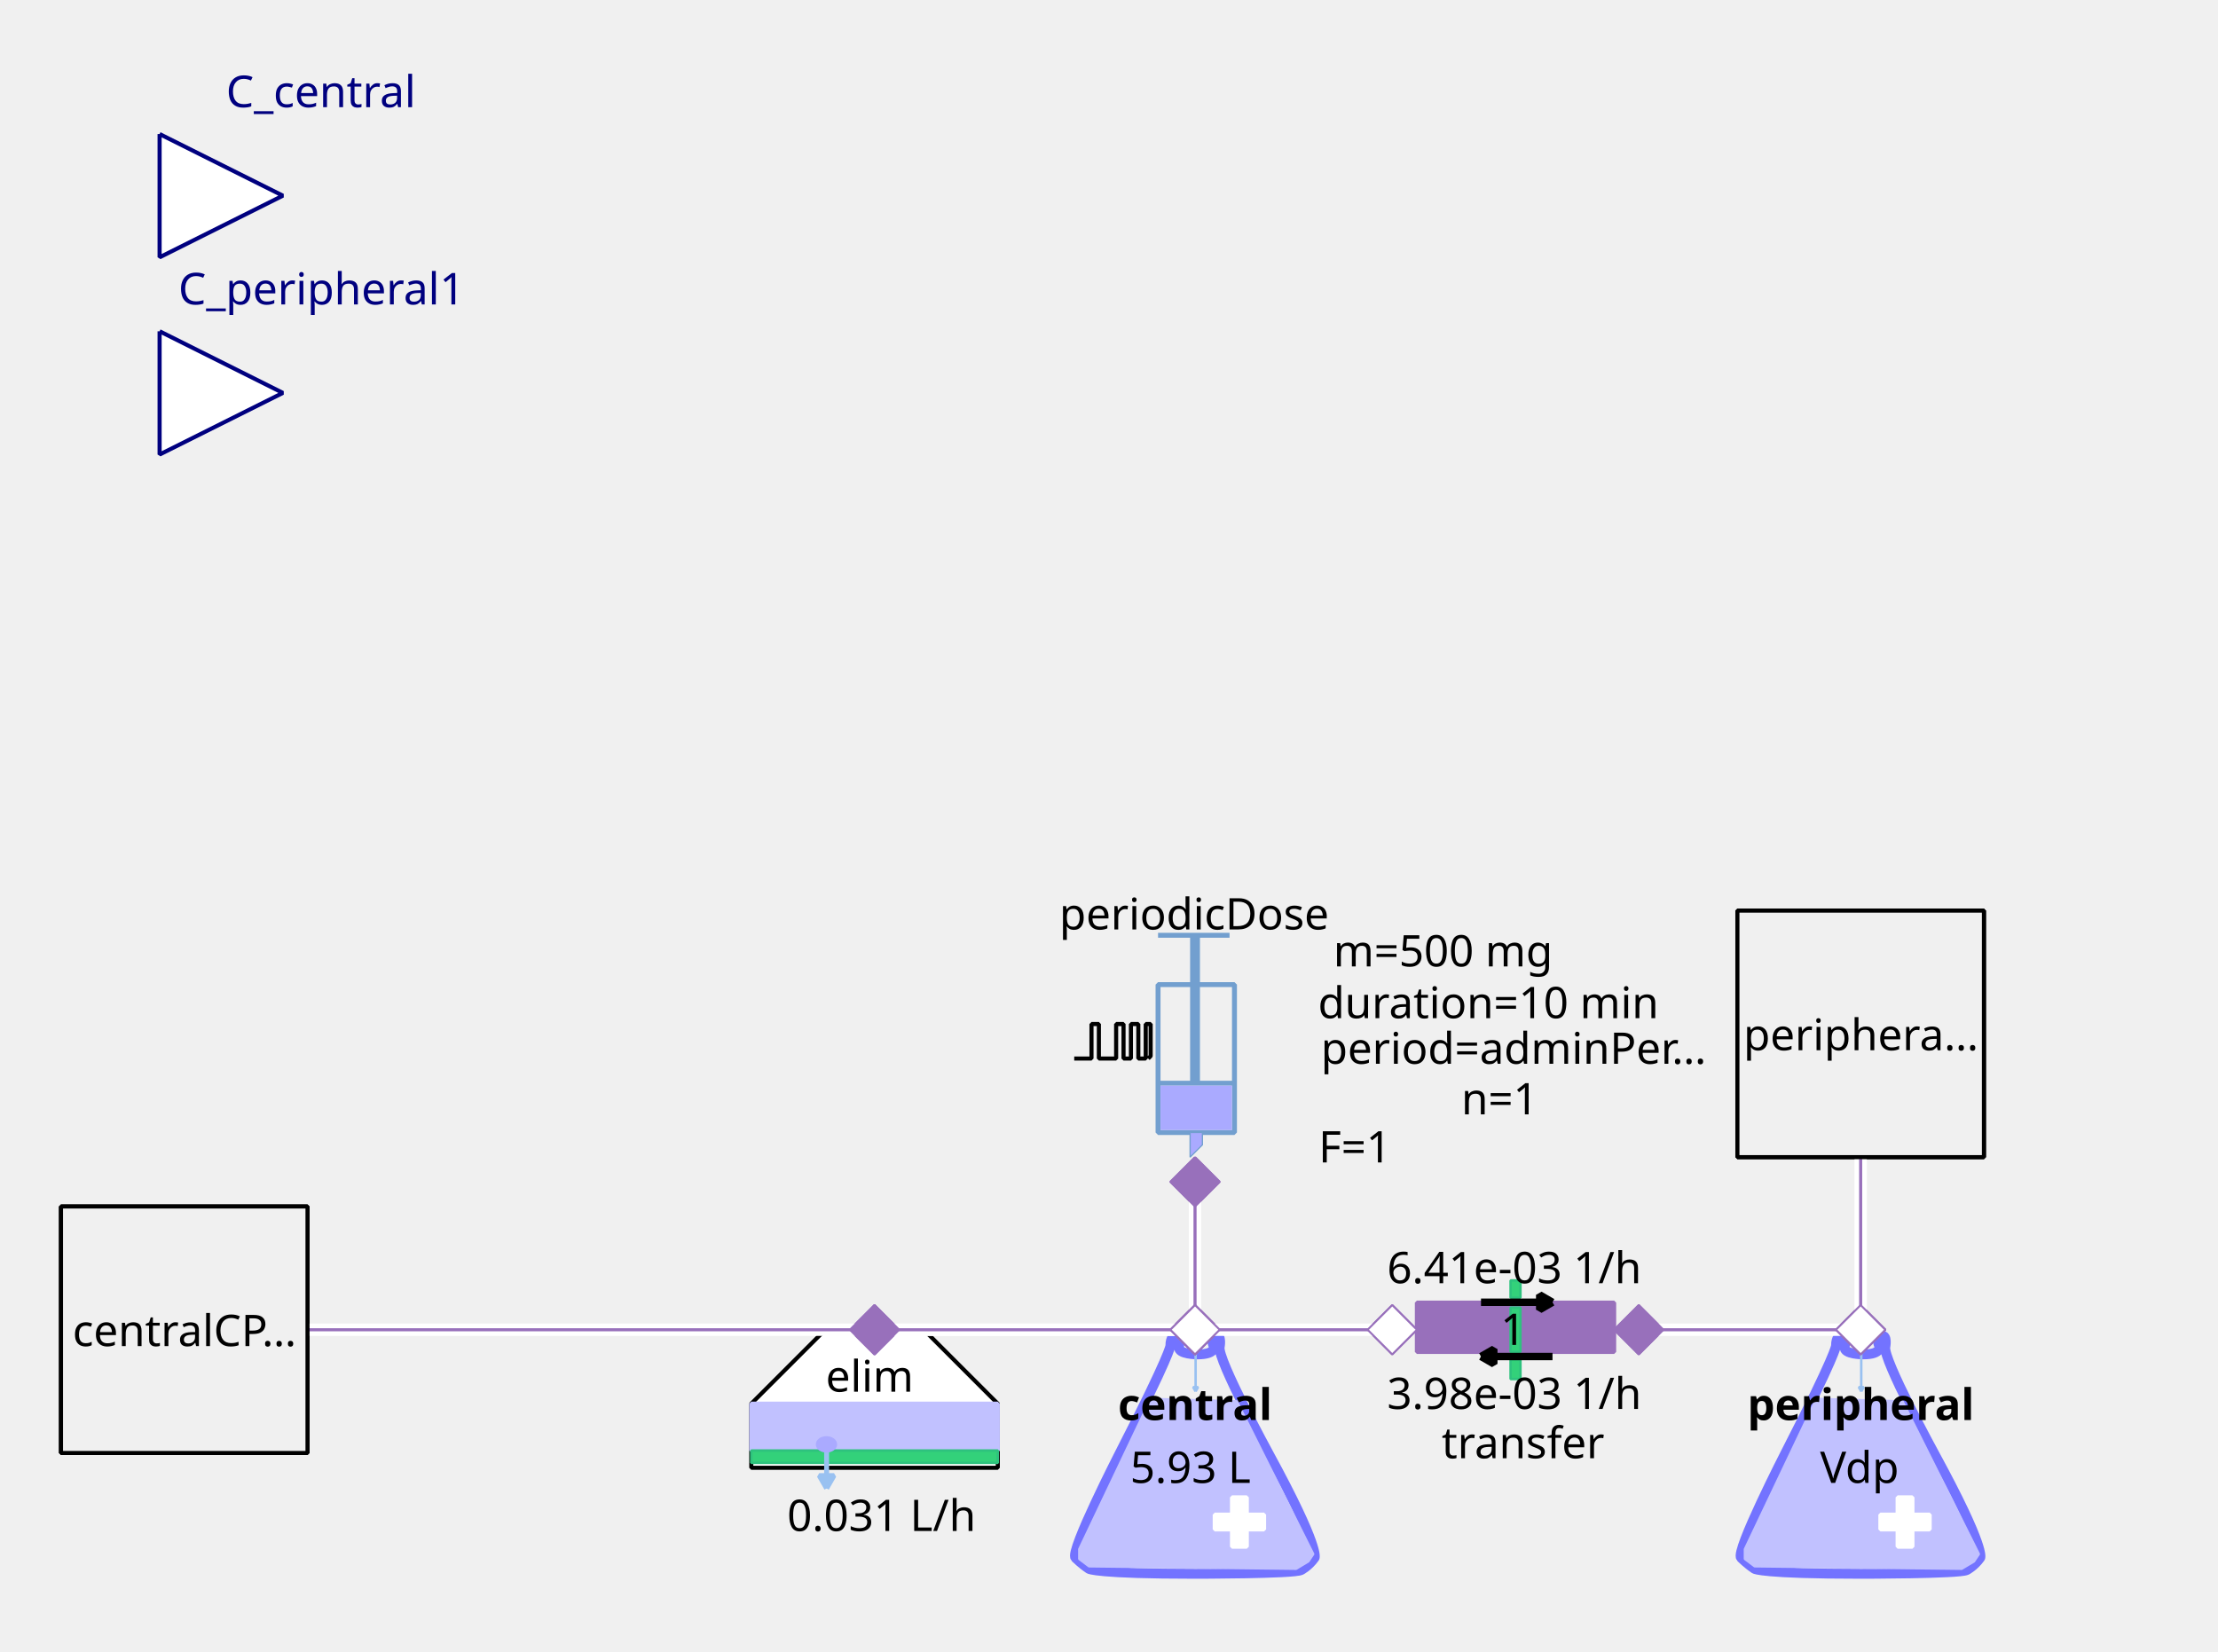
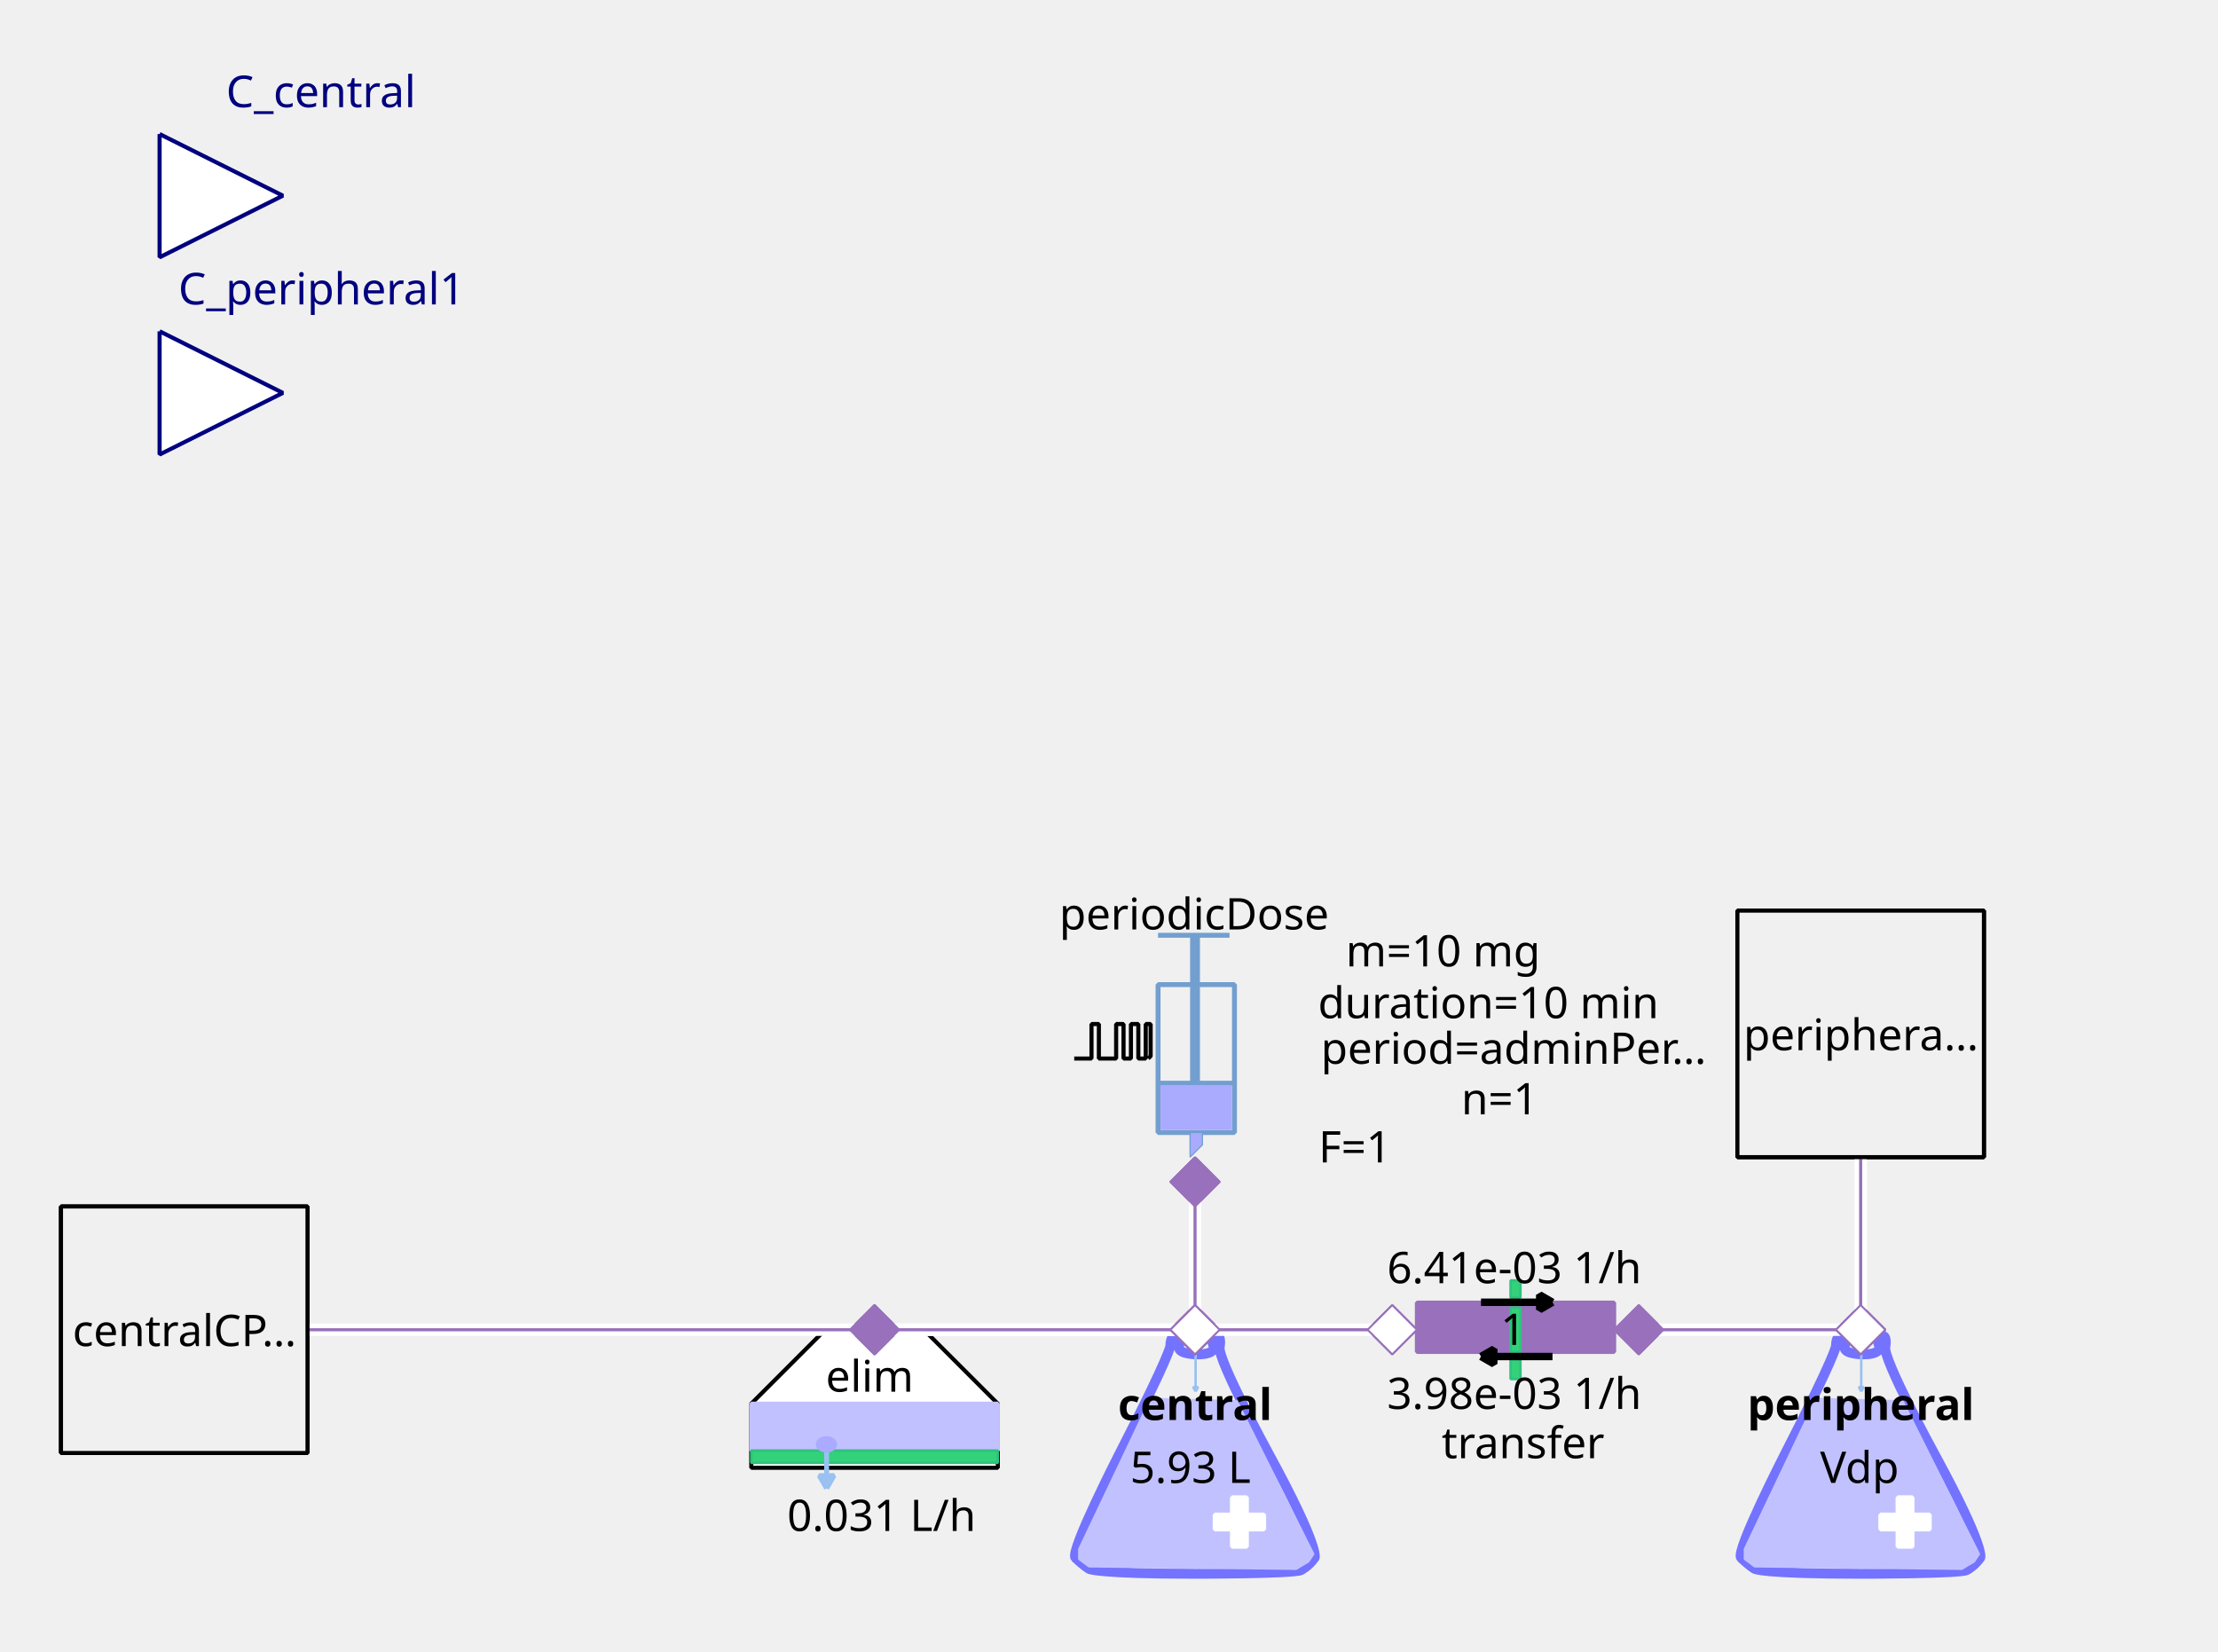
<svg xmlns="http://www.w3.org/2000/svg" width="143.581mm" height="106.892mm" viewBox="0 0 407 303" version="1.2" baseProfile="tiny">
  <defs>
</defs>
  <g fill="none" stroke="black" stroke-width="1" fill-rule="evenodd" stroke-linecap="square" stroke-linejoin="bevel">
    <g fill="none" stroke="#7373ff" stroke-opacity="1" stroke-width="8" stroke-linecap="butt" stroke-linejoin="miter" stroke-miterlimit="1" transform="matrix(0.22619,0,0,-0.22619,219.06,266.619)" font-family="Sans" font-size="10" font-weight="400" font-style="normal">
      <path vector-effect="none" fill-rule="evenodd" d="M-19,87 C-19,87 -19,80 -60,0 C-60,0 -101,-80 -96,-85 C-96,-85 -91,-90 -85,-94 C-85,-94 -79,-98 1,-98 C1,-98 81,-98 87,-95 C87,-95 93,-92 98,-85 C98,-85 103,-78 61,-1 C61,-1 19,76 21,86 C21,86 23,96 18,95 C18,95 13,94 16,87 C16,87 19,80 3,80 C3,80 -13,80 -12,86 C-12,86 -11,92 -12,94 C-12,94 -13,96 -16,95 C-16,95 -19,94 -19,87 " />
    </g>
    <g fill="#c1c1ff" fill-opacity="1" stroke="#c1c1ff" stroke-opacity="1" stroke-width="1.75" stroke-linecap="butt" stroke-linejoin="miter" stroke-miterlimit="1" transform="matrix(0.22619,0,0,-0.22619,219.06,272.5)" font-family="Sans" font-size="10" font-weight="400" font-style="normal">
      <path vector-effect="none" fill-rule="evenodd" d="M-35,70 L-93,-52 L-93,-60 L-85,-66 L83,-68 L93,-62 L97,-56 L35,68 L-35,70" />
    </g>
    <g fill="#ffffff" fill-opacity="1" stroke="#ffffff" stroke-opacity="1" stroke-width="1" stroke-linecap="butt" stroke-linejoin="miter" stroke-miterlimit="1" transform="matrix(0.22619,0,0,0.22619,227.429,279.286)" font-family="Sans" font-size="10" font-weight="400" font-style="normal">
      <rect vector-effect="non-scaling-stroke" x="-6" y="-20" width="12" height="40" />
    </g>
    <g fill="#ffffff" fill-opacity="1" stroke="#ffffff" stroke-opacity="1" stroke-width="1" stroke-linecap="butt" stroke-linejoin="miter" stroke-miterlimit="1" transform="matrix(0,0.22619,-0.22619,0,227.429,279.286)" font-family="Sans" font-size="10" font-weight="400" font-style="normal">
      <rect vector-effect="non-scaling-stroke" x="-6" y="-20" width="12" height="40" />
    </g>
    <g fill="none" stroke="#99c1f1" stroke-opacity="1" stroke-width="2" stroke-linecap="butt" stroke-linejoin="miter" stroke-miterlimit="1" transform="matrix(0.22619,0,0,-0.22619,219.392,251.697)" font-family="Sans" font-size="10" font-weight="400" font-style="normal">
      <path vector-effect="none" fill-rule="evenodd" d="M0,16 L0,-16" />
    </g>
    <g fill="#99c1f1" fill-opacity="1" stroke="#99c1f1" stroke-opacity="1" stroke-width="2" stroke-linecap="butt" stroke-linejoin="miter" stroke-miterlimit="1" transform="matrix(0.22619,0,0,-0.22619,219.392,251.697)" font-family="Sans" font-size="10" font-weight="400" font-style="normal">
      <path vector-effect="none" fill-rule="evenodd" d="M0,-16 L2,-12.536 L-2,-12.536 L0,-16" />
    </g>
    <g fill="none" stroke="#000000" stroke-opacity="1" stroke-width="1" stroke-linecap="butt" stroke-linejoin="miter" stroke-miterlimit="1" transform="matrix(1,0,0,1,219.286,257.571)" font-family="Noto Sans" font-size="8" font-weight="700" font-style="normal">
      <text fill="#000000" fill-opacity="1" stroke="none" xml:space="preserve" x="-14.141" y="3" font-family="Noto Sans" font-size="8" font-weight="700" font-style="normal">central</text>
    </g>
    <g fill="none" stroke="#000000" stroke-opacity="1" stroke-width="1" stroke-linecap="butt" stroke-linejoin="miter" stroke-miterlimit="1" transform="matrix(1,0,0,1,219.06,269.107)" font-family="Noto Sans" font-size="8" font-weight="400" font-style="normal">
      <text fill="#000000" fill-opacity="1" stroke="none" xml:space="preserve" x="-0.606" y="3" font-family="Noto Sans" font-size="8" font-weight="400" font-style="normal" text-anchor="middle">5.93 L</text>
    </g>
    <g fill="#ffffff" fill-opacity="1" stroke="#9870bb" stroke-opacity="1" stroke-width="8" stroke-linecap="butt" stroke-linejoin="miter" stroke-miterlimit="1" transform="matrix(0.0452381,0,0,-0.0452381,219.286,244)" font-family="Sans" font-size="10" font-weight="400" font-style="normal">
      <path vector-effect="none" fill-rule="evenodd" d="M-100,0 L0,100 L100,0 L0,-100 L-100,0" />
    </g>
    <g fill="#ffffff" fill-opacity="1" stroke="#000000" stroke-opacity="1" stroke-width="1" stroke-linecap="butt" stroke-linejoin="miter" stroke-miterlimit="1" transform="matrix(0.22619,0,0,-0.22619,160.476,266.619)" font-family="Sans" font-size="10" font-weight="400" font-style="normal">
      <path vector-effect="non-scaling-stroke" fill-rule="evenodd" d="M-40,100 L40,100 L100,40 L100,-12 L80,-12 L-76,-12 L-100,-12 L-100,40 L-100,40 L-40,100" />
    </g>
    <g fill="none" stroke="#000000" stroke-opacity="1" stroke-width="1" stroke-linecap="butt" stroke-linejoin="miter" stroke-miterlimit="1" transform="matrix(1,0,0,1,159.571,252.369)" font-family="Noto Sans" font-size="8" font-weight="400" font-style="normal">
      <text fill="#000000" fill-opacity="1" stroke="none" xml:space="preserve" x="-8.047" y="3" font-family="Noto Sans" font-size="8" font-weight="400" font-style="normal">elim</text>
    </g>
    <g fill="#c1c1ff" fill-opacity="1" stroke="#c1c1ff" stroke-opacity="1" stroke-width="1" stroke-linecap="butt" stroke-linejoin="miter" stroke-miterlimit="1" transform="matrix(0.22619,0,0,0.22619,160.476,261.869)" font-family="Sans" font-size="10" font-weight="400" font-style="normal">
      <rect vector-effect="non-scaling-stroke" x="-100" y="-19" width="200" height="38" />
    </g>
    <g fill="#33d17a" fill-opacity="1" stroke="#2ec27e" stroke-opacity="1" stroke-width="2" stroke-linecap="butt" stroke-linejoin="miter" stroke-miterlimit="1" transform="matrix(0.22619,0,0,0.22619,160.476,267.298)" font-family="Sans" font-size="10" font-weight="400" font-style="normal">
      <rect x="-100" y="-5" width="200" height="10" />
    </g>
    <g fill="none" stroke="#99c1f1" stroke-opacity="1" stroke-width="4" stroke-linecap="butt" stroke-linejoin="miter" stroke-miterlimit="1" transform="matrix(0.22619,0,0,-0.22619,151.683,269.496)" font-family="Sans" font-size="10" font-weight="400" font-style="normal">
      <path vector-effect="none" fill-rule="evenodd" d="M0,16 L0,-16" />
    </g>
    <g fill="#99c1f1" fill-opacity="1" stroke="#99c1f1" stroke-opacity="1" stroke-width="4" stroke-linecap="butt" stroke-linejoin="miter" stroke-miterlimit="1" transform="matrix(0.22619,0,0,-0.22619,151.683,269.496)" font-family="Sans" font-size="10" font-weight="400" font-style="normal">
      <path vector-effect="none" fill-rule="evenodd" d="M0,-16 L6,-5.608 L-6,-5.608 L0,-16" />
    </g>
    <g fill="#aaaaff" fill-opacity="1" stroke="#aaaaff" stroke-opacity="1" stroke-width="1" stroke-linecap="butt" stroke-linejoin="miter" stroke-miterlimit="1" transform="matrix(0.22619,0,0,-0.22619,151.655,265.036)" font-family="Sans" font-size="10" font-weight="400" font-style="normal">
      <path vector-effect="non-scaling-stroke" fill-rule="evenodd" d="M7,0 C7,-2.761 3.866,-5 0,-5 C-3.866,-5 -7,-2.761 -7,0 C-7,2.761 -3.866,5 0,5 C3.866,5 7,2.761 7,0 " />
    </g>
    <g fill="none" stroke="#000000" stroke-opacity="1" stroke-width="1" stroke-linecap="butt" stroke-linejoin="miter" stroke-miterlimit="1" transform="matrix(1,0,0,1,161.155,277.929)" font-family="Noto Sans" font-size="8" font-weight="400" font-style="normal">
      <text fill="#000000" fill-opacity="1" stroke="none" xml:space="preserve" x="0.613" y="3" font-family="Noto Sans" font-size="8" font-weight="400" font-style="normal" text-anchor="middle">0.031 L/h</text>
    </g>
    <g fill="#9870bb" fill-opacity="1" stroke="#9870bb" stroke-opacity="1" stroke-width="8" stroke-linecap="butt" stroke-linejoin="miter" stroke-miterlimit="1" transform="matrix(0.0452381,0,0,-0.0452381,160.476,244)" font-family="Sans" font-size="10" font-weight="400" font-style="normal">
      <path vector-effect="none" fill-rule="evenodd" d="M-100,0 L0,100 L100,0 L0,-100 L-100,0" />
    </g>
    <g fill="none" stroke="#729fcf" stroke-opacity="1" stroke-width="4" stroke-linecap="butt" stroke-linejoin="miter" stroke-miterlimit="1" transform="matrix(0.22619,0,0,0.22619,215.214,195.595)" font-family="Sans" font-size="10" font-weight="400" font-style="normal">
      <rect x="-12" y="-66" width="62" height="120" />
    </g>
    <g fill="none" stroke="#729fcf" stroke-opacity="1" stroke-width="8" stroke-linecap="butt" stroke-linejoin="miter" stroke-miterlimit="1" transform="matrix(0.22619,0,0,-0.22619,219.286,176.369)" font-family="Sans" font-size="10" font-weight="400" font-style="normal">
      <path vector-effect="none" fill-rule="evenodd" d="M0,21 L0,-99" />
    </g>
    <g fill="none" stroke="#729fcf" stroke-opacity="1" stroke-width="4" stroke-linecap="butt" stroke-linejoin="miter" stroke-miterlimit="1" transform="matrix(0.22619,0,0,-0.22619,219.06,171.619)" font-family="Sans" font-size="10" font-weight="400" font-style="normal">
      <path vector-effect="none" fill-rule="evenodd" d="M-29,0 L29,0" />
    </g>
    <g fill="none" stroke="#729fcf" stroke-opacity="1" stroke-width="4" stroke-linecap="butt" stroke-linejoin="miter" stroke-miterlimit="1" transform="matrix(0.22619,0,0,-0.22619,219.512,198.762)" font-family="Sans" font-size="10" font-weight="400" font-style="normal">
      <path vector-effect="none" fill-rule="evenodd" d="M-31,0 L31,0" />
    </g>
    <g fill="#aaaaff" fill-opacity="1" stroke="none" transform="matrix(0.22619,0,0,0.22619,219.512,203.286)" font-family="Sans" font-size="10" font-weight="400" font-style="normal">
      <rect vector-effect="non-scaling-stroke" x="-29" y="-18" width="58" height="36" />
    </g>
    <g fill="none" stroke="#000000" stroke-opacity="1" stroke-width="1" stroke-linecap="butt" stroke-linejoin="miter" stroke-miterlimit="1" transform="matrix(1,0,0,1,219.06,167.548)" font-family="Noto Sans" font-size="8" font-weight="400" font-style="normal">
      <text fill="#000000" fill-opacity="1" stroke="none" xml:space="preserve" x="-24.688" y="3" font-family="Noto Sans" font-size="8" font-weight="400" font-style="normal">periodicDose</text>
    </g>
    <g fill="#aaaaff" fill-opacity="1" stroke="#729fcf" stroke-opacity="1" stroke-width="1" stroke-linecap="butt" stroke-linejoin="miter" stroke-miterlimit="1" transform="matrix(0.22619,0,0,-0.22619,218.833,210.071)" font-family="Sans" font-size="10" font-weight="400" font-style="normal">
      <path vector-effect="none" fill-rule="evenodd" d="M-2,10 L-2,-10 L8,0 L8,10 L-2,10" />
    </g>
    <g fill="none" stroke="#000000" stroke-opacity="1" stroke-width="1" stroke-linecap="butt" stroke-linejoin="miter" stroke-miterlimit="1" transform="matrix(1,0,0,1,277.869,174.333)" font-family="Noto Sans" font-size="8" font-weight="400" font-style="normal">
-       <text fill="#000000" fill-opacity="1" stroke="none" xml:space="preserve" x="-13.073" y="3" font-family="Noto Sans" font-size="8" font-weight="400" font-style="normal" text-anchor="middle">m=500 mg</text>
+       <text fill="#000000" fill-opacity="1" stroke="none" xml:space="preserve" x="-13.073" y="3" font-family="Noto Sans" font-size="8" font-weight="400" font-style="normal" text-anchor="middle">m=10 mg</text>
    </g>
    <g fill="none" stroke="#000000" stroke-opacity="1" stroke-width="1" stroke-linecap="butt" stroke-linejoin="miter" stroke-miterlimit="1" transform="matrix(1,0,0,1,278.774,192.202)" font-family="Noto Sans" font-size="8" font-weight="400" font-style="normal">
      <text fill="#000000" fill-opacity="1" stroke="none" xml:space="preserve" x="-36.406" y="3" font-family="Noto Sans" font-size="8" font-weight="400" font-style="normal">period=adminPer…</text>
    </g>
    <g fill="none" stroke="#000000" stroke-opacity="1" stroke-width="1" stroke-linecap="butt" stroke-linejoin="miter" stroke-miterlimit="1" transform="matrix(1,0,0,1,277.869,183.833)" font-family="Noto Sans" font-size="8" font-weight="400" font-style="normal">
      <text fill="#000000" fill-opacity="1" stroke="none" xml:space="preserve" x="-4.753" y="3" font-family="Noto Sans" font-size="8" font-weight="400" font-style="normal" text-anchor="middle">duration=10 min</text>
    </g>
    <g fill="none" stroke="#000000" stroke-opacity="1" stroke-width="1" stroke-linecap="butt" stroke-linejoin="miter" stroke-miterlimit="1" transform="matrix(1,0,0,1,278.548,201.476)" font-family="Noto Sans" font-size="8" font-weight="400" font-style="normal">
      <text fill="#000000" fill-opacity="1" stroke="none" xml:space="preserve" x="-3.361" y="3" font-family="Noto Sans" font-size="8" font-weight="400" font-style="normal" text-anchor="middle">n=1</text>
    </g>
    <g fill="none" stroke="#000000" stroke-opacity="1" stroke-width="1" stroke-linecap="butt" stroke-linejoin="miter" stroke-miterlimit="1" transform="matrix(1,0,0,1,270.179,210.298)" font-family="Noto Sans" font-size="8" font-weight="400" font-style="normal">
      <text fill="#000000" fill-opacity="1" stroke="none" xml:space="preserve" x="-21.572" y="3" font-family="Noto Sans" font-size="8" font-weight="400" font-style="normal" text-anchor="middle">F=1</text>
    </g>
    <g fill="none" stroke="#000000" stroke-opacity="1" stroke-width="1" stroke-linecap="butt" stroke-linejoin="miter" stroke-miterlimit="1" transform="matrix(0.22619,0,0,-0.22619,204.131,191.118)" font-family="Sans" font-size="10" font-weight="400" font-style="normal">
      <path vector-effect="non-scaling-stroke" fill-rule="evenodd" d="M-31,-13.793 L-17,-13.793 L-17,14.207 L-11,14.207 L-11,-13.793 L3,-13.793 L3,14.207 L9,14.207 L9,-13.793 L15,-13.793 L15,14.207 L21,14.207 L21,-13.793 L27,-13.793 L27,14.207 L31,14.207 L31,-11.793 L29,-13.793" />
    </g>
    <g fill="#9870bb" fill-opacity="1" stroke="#9870bb" stroke-opacity="1" stroke-width="8" stroke-linecap="butt" stroke-linejoin="miter" stroke-miterlimit="1" transform="matrix(0,0.0452381,0.0452381,0,219.286,216.857)" font-family="Sans" font-size="10" font-weight="400" font-style="normal">
      <path vector-effect="none" fill-rule="evenodd" d="M-100,0 L0,100 L100,0 L0,-100 L-100,0" />
    </g>
    <g fill="#ffffff" fill-opacity="1" stroke="#00007f" stroke-opacity="1" stroke-width="1" stroke-linecap="butt" stroke-linejoin="miter" stroke-miterlimit="1" transform="matrix(0.22619,0,0,-0.22619,51.9048,35.9048)" font-family="Sans" font-size="10" font-weight="400" font-style="normal">
      <path vector-effect="non-scaling-stroke" fill-rule="evenodd" d="M-100,50 L0,0 L-100,-50 L-100,50" />
    </g>
    <g fill="none" stroke="#00007f" stroke-opacity="1" stroke-width="1" stroke-linecap="butt" stroke-linejoin="miter" stroke-miterlimit="1" transform="matrix(1,0,0,1,51.9048,-2.54762)" font-family="Noto Sans" font-size="8.078" font-weight="400" font-style="normal">
      <text fill="#00007f" fill-opacity="1" stroke="none" xml:space="preserve" x="-10.422" y="22.219" font-family="Noto Sans" font-size="8.078" font-weight="400" font-style="normal">C_central</text>
    </g>
    <g fill="#f0f0f0" fill-opacity="1" stroke="#000000" stroke-opacity="1" stroke-width="1" stroke-linecap="butt" stroke-linejoin="miter" stroke-miterlimit="1" transform="matrix(0.22619,0,0,-0.22619,33.8095,244)" font-family="Sans" font-size="10" font-weight="400" font-style="normal">
      <rect vector-effect="non-scaling-stroke" x="-100" y="-100" width="200" height="200" />
    </g>
    <g fill="none" stroke="#000000" stroke-opacity="1" stroke-width="1" stroke-linecap="butt" stroke-linejoin="miter" stroke-miterlimit="1" transform="matrix(1,0,0,1,33.8095,244)" font-family="Noto Sans" font-size="8" font-weight="400" font-style="normal">
      <text fill="#000000" fill-opacity="1" stroke="none" xml:space="preserve" x="-20.484" y="3" font-family="Noto Sans" font-size="8" font-weight="400" font-style="normal">centralCP…</text>
    </g>
    <g fill="#9870bb" fill-opacity="1" stroke="#9870bb" stroke-opacity="1" stroke-width="1" stroke-linecap="butt" stroke-linejoin="miter" stroke-miterlimit="1" transform="matrix(-0.22619,0,0,-0.22619,278.095,243.548)" font-family="Sans" font-size="10" font-weight="400" font-style="normal">
      <rect vector-effect="non-scaling-stroke" x="-80" y="-20" width="160" height="40" />
    </g>
    <g fill="#33d17a" fill-opacity="1" stroke="#2ec27e" stroke-opacity="1" stroke-width="2" stroke-linecap="butt" stroke-linejoin="miter" stroke-miterlimit="1" transform="matrix(0,-0.22619,0.22619,0,278.095,244)" font-family="Sans" font-size="10" font-weight="400" font-style="normal">
      <rect x="-18" y="-4" width="36" height="8" />
    </g>
    <g fill="none" stroke="#000000" stroke-opacity="1" stroke-width="1" stroke-linecap="butt" stroke-linejoin="miter" stroke-miterlimit="1" transform="matrix(1,0,0,1,279.452,264.583)" font-family="Noto Sans" font-size="8" font-weight="400" font-style="normal">
      <text fill="#000000" fill-opacity="1" stroke="none" xml:space="preserve" x="-14.906" y="3" font-family="Noto Sans" font-size="8" font-weight="400" font-style="normal">transfer</text>
    </g>
    <g fill="#33d17a" fill-opacity="1" stroke="#2ec27e" stroke-opacity="1" stroke-width="2" stroke-linecap="butt" stroke-linejoin="miter" stroke-miterlimit="1" transform="matrix(0,-0.22619,0.22619,0,278.095,236.536)" font-family="Sans" font-size="10" font-weight="400" font-style="normal">
      <rect x="-7" y="-4" width="14" height="8" />
    </g>
    <g fill="#33d17a" fill-opacity="1" stroke="#2ec27e" stroke-opacity="1" stroke-width="2" stroke-linecap="butt" stroke-linejoin="miter" stroke-miterlimit="1" transform="matrix(0,-0.22619,0.22619,0,278.095,251.238)" font-family="Sans" font-size="10" font-weight="400" font-style="normal">
      <rect x="-8" y="-4" width="16" height="8" />
    </g>
    <g fill="none" stroke="#000000" stroke-opacity="1" stroke-width="1" stroke-linecap="butt" stroke-linejoin="miter" stroke-miterlimit="1" transform="matrix(1,0,0,1,274.024,246.94)" font-family="Noto Sans" font-size="8" font-weight="400" font-style="normal">
      <text fill="#000000" fill-opacity="1" stroke="none" xml:space="preserve" x="1.328" y="-0.156" font-family="Noto Sans" font-size="8" font-weight="400" font-style="normal">1</text>
    </g>
    <g fill="none" stroke="#000000" stroke-opacity="1" stroke-width="1" stroke-linecap="butt" stroke-linejoin="miter" stroke-miterlimit="1" transform="matrix(1,0,0,1,278.321,232.464)" font-family="Noto Sans" font-size="8" font-weight="400" font-style="normal">
      <text fill="#000000" fill-opacity="1" stroke="none" xml:space="preserve" x="-0.447" y="3" font-family="Noto Sans" font-size="8" font-weight="400" font-style="normal" text-anchor="middle">6.41e-03 1/h</text>
    </g>
    <g fill="none" stroke="#000000" stroke-opacity="1" stroke-width="1" stroke-linecap="butt" stroke-linejoin="miter" stroke-miterlimit="1" transform="matrix(1,0,0,1,278.321,255.536)" font-family="Noto Sans" font-size="8" font-weight="400" font-style="normal">
      <text fill="#000000" fill-opacity="1" stroke="none" xml:space="preserve" x="-0.447" y="3" font-family="Noto Sans" font-size="8" font-weight="400" font-style="normal" text-anchor="middle">3.98e-03 1/h</text>
    </g>
    <g fill="#000000" fill-opacity="1" stroke="#000000" stroke-opacity="1" stroke-width="6" stroke-linecap="butt" stroke-linejoin="miter" stroke-miterlimit="1" transform="matrix(0,-0.22619,-0.22619,0,276.738,248.911)" font-family="Sans" font-size="10" font-weight="400" font-style="normal">
      <path vector-effect="none" fill-rule="evenodd" d="M0,22 L-6,11.608 L6,11.608 L0,22" />
    </g>
    <g fill="none" stroke="#000000" stroke-opacity="1" stroke-width="6" stroke-linecap="butt" stroke-linejoin="miter" stroke-miterlimit="1" transform="matrix(0,-0.22619,-0.22619,0,276.738,248.911)" font-family="Sans" font-size="10" font-weight="400" font-style="normal">
      <path vector-effect="none" fill-rule="evenodd" d="M0,22 L0,-36" />
    </g>
    <g fill="#000000" fill-opacity="1" stroke="#000000" stroke-opacity="1" stroke-width="6" stroke-linecap="butt" stroke-linejoin="miter" stroke-miterlimit="1" transform="matrix(0,0.22619,0.22619,0,279.905,238.958)" font-family="Sans" font-size="10" font-weight="400" font-style="normal">
      <path vector-effect="none" fill-rule="evenodd" d="M0,22 L-6,11.608 L6,11.608 L0,22" />
    </g>
    <g fill="none" stroke="#000000" stroke-opacity="1" stroke-width="6" stroke-linecap="butt" stroke-linejoin="miter" stroke-miterlimit="1" transform="matrix(0,0.22619,0.22619,0,279.905,238.958)" font-family="Sans" font-size="10" font-weight="400" font-style="normal">
      <path vector-effect="none" fill-rule="evenodd" d="M0,22 L0,-36" />
    </g>
    <g fill="#ffffff" fill-opacity="1" stroke="#9870bb" stroke-opacity="1" stroke-width="8" stroke-linecap="butt" stroke-linejoin="miter" stroke-miterlimit="1" transform="matrix(-0.0452381,0,0,0.0452381,255.476,244)" font-family="Sans" font-size="10" font-weight="400" font-style="normal">
      <path vector-effect="none" fill-rule="evenodd" d="M-100,0 L0,100 L100,0 L0,-100 L-100,0" />
    </g>
    <g fill="#9870bb" fill-opacity="1" stroke="#9870bb" stroke-opacity="1" stroke-width="8" stroke-linecap="butt" stroke-linejoin="miter" stroke-miterlimit="1" transform="matrix(-0.0452381,0,0,0.0452381,300.714,244)" font-family="Sans" font-size="10" font-weight="400" font-style="normal">
      <path vector-effect="none" fill-rule="evenodd" d="M-100,0 L0,100 L100,0 L0,-100 L-100,0" />
    </g>
    <g fill="none" stroke="#7373ff" stroke-opacity="1" stroke-width="8" stroke-linecap="butt" stroke-linejoin="miter" stroke-miterlimit="1" transform="matrix(0.22619,0,0,-0.22619,341.202,266.619)" font-family="Sans" font-size="10" font-weight="400" font-style="normal">
      <path vector-effect="none" fill-rule="evenodd" d="M-19,87 C-19,87 -19,80 -60,0 C-60,0 -101,-80 -96,-85 C-96,-85 -91,-90 -85,-94 C-85,-94 -79,-98 1,-98 C1,-98 81,-98 87,-95 C87,-95 93,-92 98,-85 C98,-85 103,-78 61,-1 C61,-1 19,76 21,86 C21,86 23,96 18,95 C18,95 13,94 16,87 C16,87 19,80 3,80 C3,80 -13,80 -12,86 C-12,86 -11,92 -12,94 C-12,94 -13,96 -16,95 C-16,95 -19,94 -19,87 " />
    </g>
    <g fill="#c1c1ff" fill-opacity="1" stroke="#c1c1ff" stroke-opacity="1" stroke-width="1.75" stroke-linecap="butt" stroke-linejoin="miter" stroke-miterlimit="1" transform="matrix(0.22619,0,0,-0.22619,341.202,272.5)" font-family="Sans" font-size="10" font-weight="400" font-style="normal">
      <path vector-effect="none" fill-rule="evenodd" d="M-35,70 L-93,-52 L-93,-60 L-85,-66 L83,-68 L93,-62 L97,-56 L35,68 L-35,70" />
    </g>
    <g fill="#ffffff" fill-opacity="1" stroke="#ffffff" stroke-opacity="1" stroke-width="1" stroke-linecap="butt" stroke-linejoin="miter" stroke-miterlimit="1" transform="matrix(0.22619,0,0,0.22619,349.571,279.286)" font-family="Sans" font-size="10" font-weight="400" font-style="normal">
      <rect vector-effect="non-scaling-stroke" x="-6" y="-20" width="12" height="40" />
    </g>
    <g fill="#ffffff" fill-opacity="1" stroke="#ffffff" stroke-opacity="1" stroke-width="1" stroke-linecap="butt" stroke-linejoin="miter" stroke-miterlimit="1" transform="matrix(0,0.22619,-0.22619,0,349.571,279.286)" font-family="Sans" font-size="10" font-weight="400" font-style="normal">
      <rect vector-effect="non-scaling-stroke" x="-6" y="-20" width="12" height="40" />
    </g>
    <g fill="none" stroke="#99c1f1" stroke-opacity="1" stroke-width="2" stroke-linecap="butt" stroke-linejoin="miter" stroke-miterlimit="1" transform="matrix(0.22619,0,0,-0.22619,341.535,251.697)" font-family="Sans" font-size="10" font-weight="400" font-style="normal">
      <path vector-effect="none" fill-rule="evenodd" d="M0,16 L0,-16" />
    </g>
    <g fill="#99c1f1" fill-opacity="1" stroke="#99c1f1" stroke-opacity="1" stroke-width="2" stroke-linecap="butt" stroke-linejoin="miter" stroke-miterlimit="1" transform="matrix(0.22619,0,0,-0.22619,341.535,251.697)" font-family="Sans" font-size="10" font-weight="400" font-style="normal">
      <path vector-effect="none" fill-rule="evenodd" d="M0,-16 L2,-12.536 L-2,-12.536 L0,-16" />
    </g>
    <g fill="none" stroke="#000000" stroke-opacity="1" stroke-width="1" stroke-linecap="butt" stroke-linejoin="miter" stroke-miterlimit="1" transform="matrix(1,0,0,1,341.429,257.571)" font-family="Noto Sans" font-size="8" font-weight="700" font-style="normal">
      <text fill="#000000" fill-opacity="1" stroke="none" xml:space="preserve" x="-20.797" y="3" font-family="Noto Sans" font-size="8" font-weight="700" font-style="normal">peripheral</text>
    </g>
    <g fill="none" stroke="#000000" stroke-opacity="1" stroke-width="1" stroke-linecap="butt" stroke-linejoin="miter" stroke-miterlimit="1" transform="matrix(1,0,0,1,341.202,269.107)" font-family="Noto Sans" font-size="8" font-weight="400" font-style="normal">
      <text fill="#000000" fill-opacity="1" stroke="none" xml:space="preserve" x="-7.219" y="3" font-family="Noto Sans" font-size="8" font-weight="400" font-style="normal">Vdp</text>
    </g>
    <g fill="#ffffff" fill-opacity="1" stroke="#9870bb" stroke-opacity="1" stroke-width="8" stroke-linecap="butt" stroke-linejoin="miter" stroke-miterlimit="1" transform="matrix(0.0452381,0,0,-0.0452381,341.429,244)" font-family="Sans" font-size="10" font-weight="400" font-style="normal">
      <path vector-effect="none" fill-rule="evenodd" d="M-100,0 L0,100 L100,0 L0,-100 L-100,0" />
    </g>
    <g fill="#f0f0f0" fill-opacity="1" stroke="#000000" stroke-opacity="1" stroke-width="1" stroke-linecap="butt" stroke-linejoin="miter" stroke-miterlimit="1" transform="matrix(0.22619,0,0,-0.22619,341.429,189.714)" font-family="Sans" font-size="10" font-weight="400" font-style="normal">
      <rect vector-effect="non-scaling-stroke" x="-100" y="-100" width="200" height="200" />
    </g>
    <g fill="none" stroke="#000000" stroke-opacity="1" stroke-width="1" stroke-linecap="butt" stroke-linejoin="miter" stroke-miterlimit="1" transform="matrix(1,0,0,1,341.429,189.714)" font-family="Noto Sans" font-size="8" font-weight="400" font-style="normal">
      <text fill="#000000" fill-opacity="1" stroke="none" xml:space="preserve" x="-21.516" y="3" font-family="Noto Sans" font-size="8" font-weight="400" font-style="normal">periphera…</text>
    </g>
    <g fill="#ffffff" fill-opacity="1" stroke="#00007f" stroke-opacity="1" stroke-width="1" stroke-linecap="butt" stroke-linejoin="miter" stroke-miterlimit="1" transform="matrix(0.22619,0,0,-0.22619,51.9048,72.0952)" font-family="Sans" font-size="10" font-weight="400" font-style="normal">
      <path vector-effect="non-scaling-stroke" fill-rule="evenodd" d="M-100,50 L0,0 L-100,-50 L-100,50" />
    </g>
    <g fill="none" stroke="#00007f" stroke-opacity="1" stroke-width="1" stroke-linecap="butt" stroke-linejoin="miter" stroke-miterlimit="1" transform="matrix(1,0,0,1,51.9048,33.6429)" font-family="Noto Sans" font-size="8.078" font-weight="400" font-style="normal">
      <text fill="#00007f" fill-opacity="1" stroke="none" xml:space="preserve" x="-19.188" y="22.219" font-family="Noto Sans" font-size="8.078" font-weight="400" font-style="normal">C_peripheral1</text>
    </g>
    <g fill="#ffffff" fill-opacity="1" stroke="none" transform="matrix(2.2619,0,0,-2.2619,260,244)" font-family="Sans" font-size="10" font-weight="400" font-style="normal">
      <path vector-effect="none" fill-rule="nonzero" d="M-18,0.5 L-44,0.5 L-44.5,0.5 L-44.5,-0.5 L-44,-0.5 L-18,-0.5 L-17.5,-0.5 L-17.5,0.5 L-18,0.5" />
    </g>
    <g fill="none" stroke="#9870bb" stroke-opacity="1" stroke-width="0.25" stroke-linecap="butt" stroke-linejoin="miter" stroke-miterlimit="1" transform="matrix(2.2619,0,0,-2.2619,260,244)" font-family="Sans" font-size="10" font-weight="400" font-style="normal">
      <path vector-effect="none" fill-rule="evenodd" d="M-18,0 L-44,0" />
    </g>
    <g fill="#9870bb" fill-opacity="1" stroke="#9870bb" stroke-opacity="1" stroke-width="8" stroke-linecap="butt" stroke-linejoin="miter" stroke-miterlimit="1" transform="matrix(0.0452381,0,0,-0.0452381,160.476,244)" font-family="Sans" font-size="10" font-weight="400" font-style="normal">
      <path vector-effect="none" fill-rule="evenodd" d="M-100,0 L0,100 L100,0 L0,-100 L-100,0" />
    </g>
    <g fill="#ffffff" fill-opacity="1" stroke="#9870bb" stroke-opacity="1" stroke-width="8" stroke-linecap="butt" stroke-linejoin="miter" stroke-miterlimit="1" transform="matrix(0.0452381,0,0,-0.0452381,219.286,244)" font-family="Sans" font-size="10" font-weight="400" font-style="normal">
      <path vector-effect="none" fill-rule="evenodd" d="M-100,0 L0,100 L100,0 L0,-100 L-100,0" />
    </g>
    <g fill="#ffffff" fill-opacity="1" stroke="none" transform="matrix(2.2619,0,0,-2.2619,260,244)" font-family="Sans" font-size="10" font-weight="400" font-style="normal">
      <path vector-effect="none" fill-rule="nonzero" d="M-18.5,12 L-18.5,0 L-18.5,-0.5 L-17.5,-0.5 L-17.5,0 L-17.5,12 L-17.5,12.5 L-18.5,12.5 L-18.5,12" />
    </g>
    <g fill="none" stroke="#9870bb" stroke-opacity="1" stroke-width="0.25" stroke-linecap="butt" stroke-linejoin="miter" stroke-miterlimit="1" transform="matrix(2.2619,0,0,-2.2619,260,244)" font-family="Sans" font-size="10" font-weight="400" font-style="normal">
      <path vector-effect="none" fill-rule="evenodd" d="M-18,12 L-18,0" />
    </g>
    <g fill="#9870bb" fill-opacity="1" stroke="#9870bb" stroke-opacity="1" stroke-width="8" stroke-linecap="butt" stroke-linejoin="miter" stroke-miterlimit="1" transform="matrix(0,0.0452381,0.0452381,0,219.286,216.857)" font-family="Sans" font-size="10" font-weight="400" font-style="normal">
      <path vector-effect="none" fill-rule="evenodd" d="M-100,0 L0,100 L100,0 L0,-100 L-100,0" />
    </g>
    <g fill="#ffffff" fill-opacity="1" stroke="#9870bb" stroke-opacity="1" stroke-width="8" stroke-linecap="butt" stroke-linejoin="miter" stroke-miterlimit="1" transform="matrix(0.0452381,0,0,-0.0452381,219.286,244)" font-family="Sans" font-size="10" font-weight="400" font-style="normal">
      <path vector-effect="none" fill-rule="evenodd" d="M-100,0 L0,100 L100,0 L0,-100 L-100,0" />
    </g>
    <g fill="#ffffff" fill-opacity="1" stroke="none" transform="matrix(2.2619,0,0,-2.2619,260,244)" font-family="Sans" font-size="10" font-weight="400" font-style="normal">
      <path vector-effect="none" fill-rule="nonzero" d="M-18,0.5 L-100,0.5 L-100.5,0.5 L-100.5,-0.5 L-100,-0.5 L-18,-0.5 L-17.5,-0.5 L-17.5,0.5 L-18,0.5" />
    </g>
    <g fill="none" stroke="#9870bb" stroke-opacity="1" stroke-width="0.25" stroke-linecap="butt" stroke-linejoin="miter" stroke-miterlimit="1" transform="matrix(2.2619,0,0,-2.2619,260,244)" font-family="Sans" font-size="10" font-weight="400" font-style="normal">
      <path vector-effect="none" fill-rule="evenodd" d="M-18,0 L-100,0" />
    </g>
    <g fill="#f0f0f0" fill-opacity="1" stroke="#000000" stroke-opacity="1" stroke-width="1" stroke-linecap="butt" stroke-linejoin="miter" stroke-miterlimit="1" transform="matrix(0.22619,0,0,-0.22619,33.8095,244)" font-family="Sans" font-size="10" font-weight="400" font-style="normal">
      <rect vector-effect="non-scaling-stroke" x="-100" y="-100" width="200" height="200" />
    </g>
    <g fill="none" stroke="#000000" stroke-opacity="1" stroke-width="1" stroke-linecap="butt" stroke-linejoin="miter" stroke-miterlimit="1" transform="matrix(1,0,0,1,33.8095,244)" font-family="Noto Sans" font-size="8" font-weight="400" font-style="normal">
      <text fill="#000000" fill-opacity="1" stroke="none" xml:space="preserve" x="-20.484" y="3" font-family="Noto Sans" font-size="8" font-weight="400" font-style="normal">centralCP…</text>
    </g>
    <g fill="#9870bb" fill-opacity="1" stroke="#9870bb" stroke-opacity="1" stroke-width="8" stroke-linecap="butt" stroke-linejoin="miter" stroke-miterlimit="1" transform="matrix(0.0452381,0,0,-0.0452381,160.476,244)" font-family="Sans" font-size="10" font-weight="400" font-style="normal">
      <path vector-effect="none" fill-rule="evenodd" d="M-100,0 L0,100 L100,0 L0,-100 L-100,0" />
    </g>
    <g fill="#ffffff" fill-opacity="1" stroke="#9870bb" stroke-opacity="1" stroke-width="8" stroke-linecap="butt" stroke-linejoin="miter" stroke-miterlimit="1" transform="matrix(0.0452381,0,0,-0.0452381,219.286,244)" font-family="Sans" font-size="10" font-weight="400" font-style="normal">
      <path vector-effect="none" fill-rule="evenodd" d="M-100,0 L0,100 L100,0 L0,-100 L-100,0" />
    </g>
    <g fill="#ffffff" fill-opacity="1" stroke="none" transform="matrix(2.2619,0,0,-2.2619,260,244)" font-family="Sans" font-size="10" font-weight="400" font-style="normal">
      <path vector-effect="none" fill-rule="nonzero" d="M-2,0.5 L-18,0.5 L-18.5,0.5 L-18.5,-0.5 L-18,-0.5 L-2,-0.5 L-1.5,-0.5 L-1.5,0.5 L-2,0.5" />
    </g>
    <g fill="none" stroke="#9870bb" stroke-opacity="1" stroke-width="0.25" stroke-linecap="butt" stroke-linejoin="miter" stroke-miterlimit="1" transform="matrix(2.2619,0,0,-2.2619,260,244)" font-family="Sans" font-size="10" font-weight="400" font-style="normal">
      <path vector-effect="none" fill-rule="evenodd" d="M-2,0 L-18,0" />
    </g>
    <g fill="#ffffff" fill-opacity="1" stroke="#9870bb" stroke-opacity="1" stroke-width="8" stroke-linecap="butt" stroke-linejoin="miter" stroke-miterlimit="1" transform="matrix(-0.0452381,0,0,0.0452381,255.476,244)" font-family="Sans" font-size="10" font-weight="400" font-style="normal">
      <path vector-effect="none" fill-rule="evenodd" d="M-100,0 L0,100 L100,0 L0,-100 L-100,0" />
    </g>
    <g fill="#ffffff" fill-opacity="1" stroke="#9870bb" stroke-opacity="1" stroke-width="8" stroke-linecap="butt" stroke-linejoin="miter" stroke-miterlimit="1" transform="matrix(0.0452381,0,0,-0.0452381,219.286,244)" font-family="Sans" font-size="10" font-weight="400" font-style="normal">
      <path vector-effect="none" fill-rule="evenodd" d="M-100,0 L0,100 L100,0 L0,-100 L-100,0" />
    </g>
    <g fill="#ffffff" fill-opacity="1" stroke="none" transform="matrix(2.2619,0,0,-2.2619,260,244)" font-family="Sans" font-size="10" font-weight="400" font-style="normal">
      <path vector-effect="none" fill-rule="nonzero" d="M18,-0.5 L36,-0.5 L36.5,-0.5 L36.5,0.5 L36,0.5 L18,0.5 L17.5,0.5 L17.5,-0.5 L18,-0.5" />
    </g>
    <g fill="none" stroke="#9870bb" stroke-opacity="1" stroke-width="0.25" stroke-linecap="butt" stroke-linejoin="miter" stroke-miterlimit="1" transform="matrix(2.2619,0,0,-2.2619,260,244)" font-family="Sans" font-size="10" font-weight="400" font-style="normal">
      <path vector-effect="none" fill-rule="evenodd" d="M18,0 L36,0" />
    </g>
    <g fill="#ffffff" fill-opacity="1" stroke="#9870bb" stroke-opacity="1" stroke-width="8" stroke-linecap="butt" stroke-linejoin="miter" stroke-miterlimit="1" transform="matrix(0.0452381,0,0,-0.0452381,341.429,244)" font-family="Sans" font-size="10" font-weight="400" font-style="normal">
      <path vector-effect="none" fill-rule="evenodd" d="M-100,0 L0,100 L100,0 L0,-100 L-100,0" />
    </g>
    <g fill="#9870bb" fill-opacity="1" stroke="#9870bb" stroke-opacity="1" stroke-width="8" stroke-linecap="butt" stroke-linejoin="miter" stroke-miterlimit="1" transform="matrix(-0.0452381,0,0,0.0452381,300.714,244)" font-family="Sans" font-size="10" font-weight="400" font-style="normal">
      <path vector-effect="none" fill-rule="evenodd" d="M-100,0 L0,100 L100,0 L0,-100 L-100,0" />
    </g>
    <g fill="#ffffff" fill-opacity="1" stroke="none" transform="matrix(2.2619,0,0,-2.2619,260,244)" font-family="Sans" font-size="10" font-weight="400" font-style="normal">
      <path vector-effect="none" fill-rule="nonzero" d="M36.5,0 L36.5,24 L36.5,24.5 L35.5,24.5 L35.5,24 L35.5,0 L35.5,-0.5 L36.5,-0.5 L36.5,0" />
    </g>
    <g fill="none" stroke="#9870bb" stroke-opacity="1" stroke-width="0.25" stroke-linecap="butt" stroke-linejoin="miter" stroke-miterlimit="1" transform="matrix(2.2619,0,0,-2.2619,260,244)" font-family="Sans" font-size="10" font-weight="400" font-style="normal">
      <path vector-effect="none" fill-rule="evenodd" d="M36,0 L36,24" />
    </g>
    <g fill="#f0f0f0" fill-opacity="1" stroke="#000000" stroke-opacity="1" stroke-width="1" stroke-linecap="butt" stroke-linejoin="miter" stroke-miterlimit="1" transform="matrix(0.22619,0,0,-0.22619,341.429,189.714)" font-family="Sans" font-size="10" font-weight="400" font-style="normal">
      <rect vector-effect="non-scaling-stroke" x="-100" y="-100" width="200" height="200" />
    </g>
    <g fill="none" stroke="#000000" stroke-opacity="1" stroke-width="1" stroke-linecap="butt" stroke-linejoin="miter" stroke-miterlimit="1" transform="matrix(1,0,0,1,341.429,189.714)" font-family="Noto Sans" font-size="8" font-weight="400" font-style="normal">
      <text fill="#000000" fill-opacity="1" stroke="none" xml:space="preserve" x="-21.516" y="3" font-family="Noto Sans" font-size="8" font-weight="400" font-style="normal">periphera…</text>
    </g>
    <g fill="#ffffff" fill-opacity="1" stroke="#9870bb" stroke-opacity="1" stroke-width="8" stroke-linecap="butt" stroke-linejoin="miter" stroke-miterlimit="1" transform="matrix(0.0452381,0,0,-0.0452381,341.429,244)" font-family="Sans" font-size="10" font-weight="400" font-style="normal">
      <path vector-effect="none" fill-rule="evenodd" d="M-100,0 L0,100 L100,0 L0,-100 L-100,0" />
    </g>
    <g fill="none" stroke="#000000" stroke-opacity="0" stroke-width="2" stroke-linecap="square" stroke-linejoin="bevel" transform="matrix(2.2619,0,0,-2.2619,219.286,266.619)" font-family="Sans" font-size="10" font-weight="400" font-style="normal">
      <polyline fill="none" vector-effect="non-scaling-stroke" points="-1,0 1,0 " />
      <polyline fill="none" vector-effect="non-scaling-stroke" points="0,-1 0,1 " />
    </g>
    <g fill="none" stroke="#000000" stroke-opacity="0" stroke-width="2" stroke-linecap="square" stroke-linejoin="bevel" transform="matrix(2.2619,0,0,-2.2619,160.476,266.619)" font-family="Sans" font-size="10" font-weight="400" font-style="normal">
      <polyline fill="none" vector-effect="non-scaling-stroke" points="-1,0 1,0 " />
      <polyline fill="none" vector-effect="non-scaling-stroke" points="0,-1 0,1 " />
    </g>
    <g fill="none" stroke="#000000" stroke-opacity="0" stroke-width="2" stroke-linecap="square" stroke-linejoin="bevel" transform="matrix(2.2619,0,0,-2.2619,219.286,194.238)" font-family="Sans" font-size="10" font-weight="400" font-style="normal">
      <polyline fill="none" vector-effect="non-scaling-stroke" points="-1,0 1,0 " />
      <polyline fill="none" vector-effect="non-scaling-stroke" points="0,-1 0,1 " />
    </g>
    <g fill="none" stroke="#000000" stroke-opacity="0" stroke-width="2" stroke-linecap="square" stroke-linejoin="bevel" transform="matrix(2.2619,0,0,-2.2619,51.9048,35.9048)" font-family="Sans" font-size="10" font-weight="400" font-style="normal">
      <polyline fill="none" vector-effect="non-scaling-stroke" points="-1,0 1,0 " />
      <polyline fill="none" vector-effect="non-scaling-stroke" points="0,-1 0,1 " />
    </g>
    <g fill="none" stroke="#000000" stroke-opacity="0" stroke-width="2" stroke-linecap="square" stroke-linejoin="bevel" transform="matrix(2.2619,0,0,-2.2619,33.8095,244)" font-family="Sans" font-size="10" font-weight="400" font-style="normal">
      <polyline fill="none" vector-effect="non-scaling-stroke" points="-1,0 1,0 " />
      <polyline fill="none" vector-effect="non-scaling-stroke" points="0,-1 0,1 " />
    </g>
    <g fill="none" stroke="#000000" stroke-opacity="0" stroke-width="2" stroke-linecap="square" stroke-linejoin="bevel" transform="matrix(2.2619,0,0,-2.2619,278.095,244)" font-family="Sans" font-size="10" font-weight="400" font-style="normal">
      <polyline fill="none" vector-effect="non-scaling-stroke" points="-1,0 1,0 " />
      <polyline fill="none" vector-effect="non-scaling-stroke" points="0,-1 0,1 " />
    </g>
    <g fill="none" stroke="#000000" stroke-opacity="0" stroke-width="2" stroke-linecap="square" stroke-linejoin="bevel" transform="matrix(2.2619,0,0,-2.2619,341.429,266.619)" font-family="Sans" font-size="10" font-weight="400" font-style="normal">
      <polyline fill="none" vector-effect="non-scaling-stroke" points="-1,0 1,0 " />
      <polyline fill="none" vector-effect="non-scaling-stroke" points="0,-1 0,1 " />
    </g>
    <g fill="none" stroke="#000000" stroke-opacity="0" stroke-width="2" stroke-linecap="square" stroke-linejoin="bevel" transform="matrix(2.2619,0,0,-2.2619,341.429,189.714)" font-family="Sans" font-size="10" font-weight="400" font-style="normal">
      <polyline fill="none" vector-effect="non-scaling-stroke" points="-1,0 1,0 " />
      <polyline fill="none" vector-effect="non-scaling-stroke" points="0,-1 0,1 " />
    </g>
    <g fill="none" stroke="#000000" stroke-opacity="0" stroke-width="2" stroke-linecap="square" stroke-linejoin="bevel" transform="matrix(2.2619,0,0,-2.2619,51.9048,72.0952)" font-family="Sans" font-size="10" font-weight="400" font-style="normal">
      <polyline fill="none" vector-effect="non-scaling-stroke" points="-1,0 1,0 " />
      <polyline fill="none" vector-effect="non-scaling-stroke" points="0,-1 0,1 " />
    </g>
  </g>
</svg>
